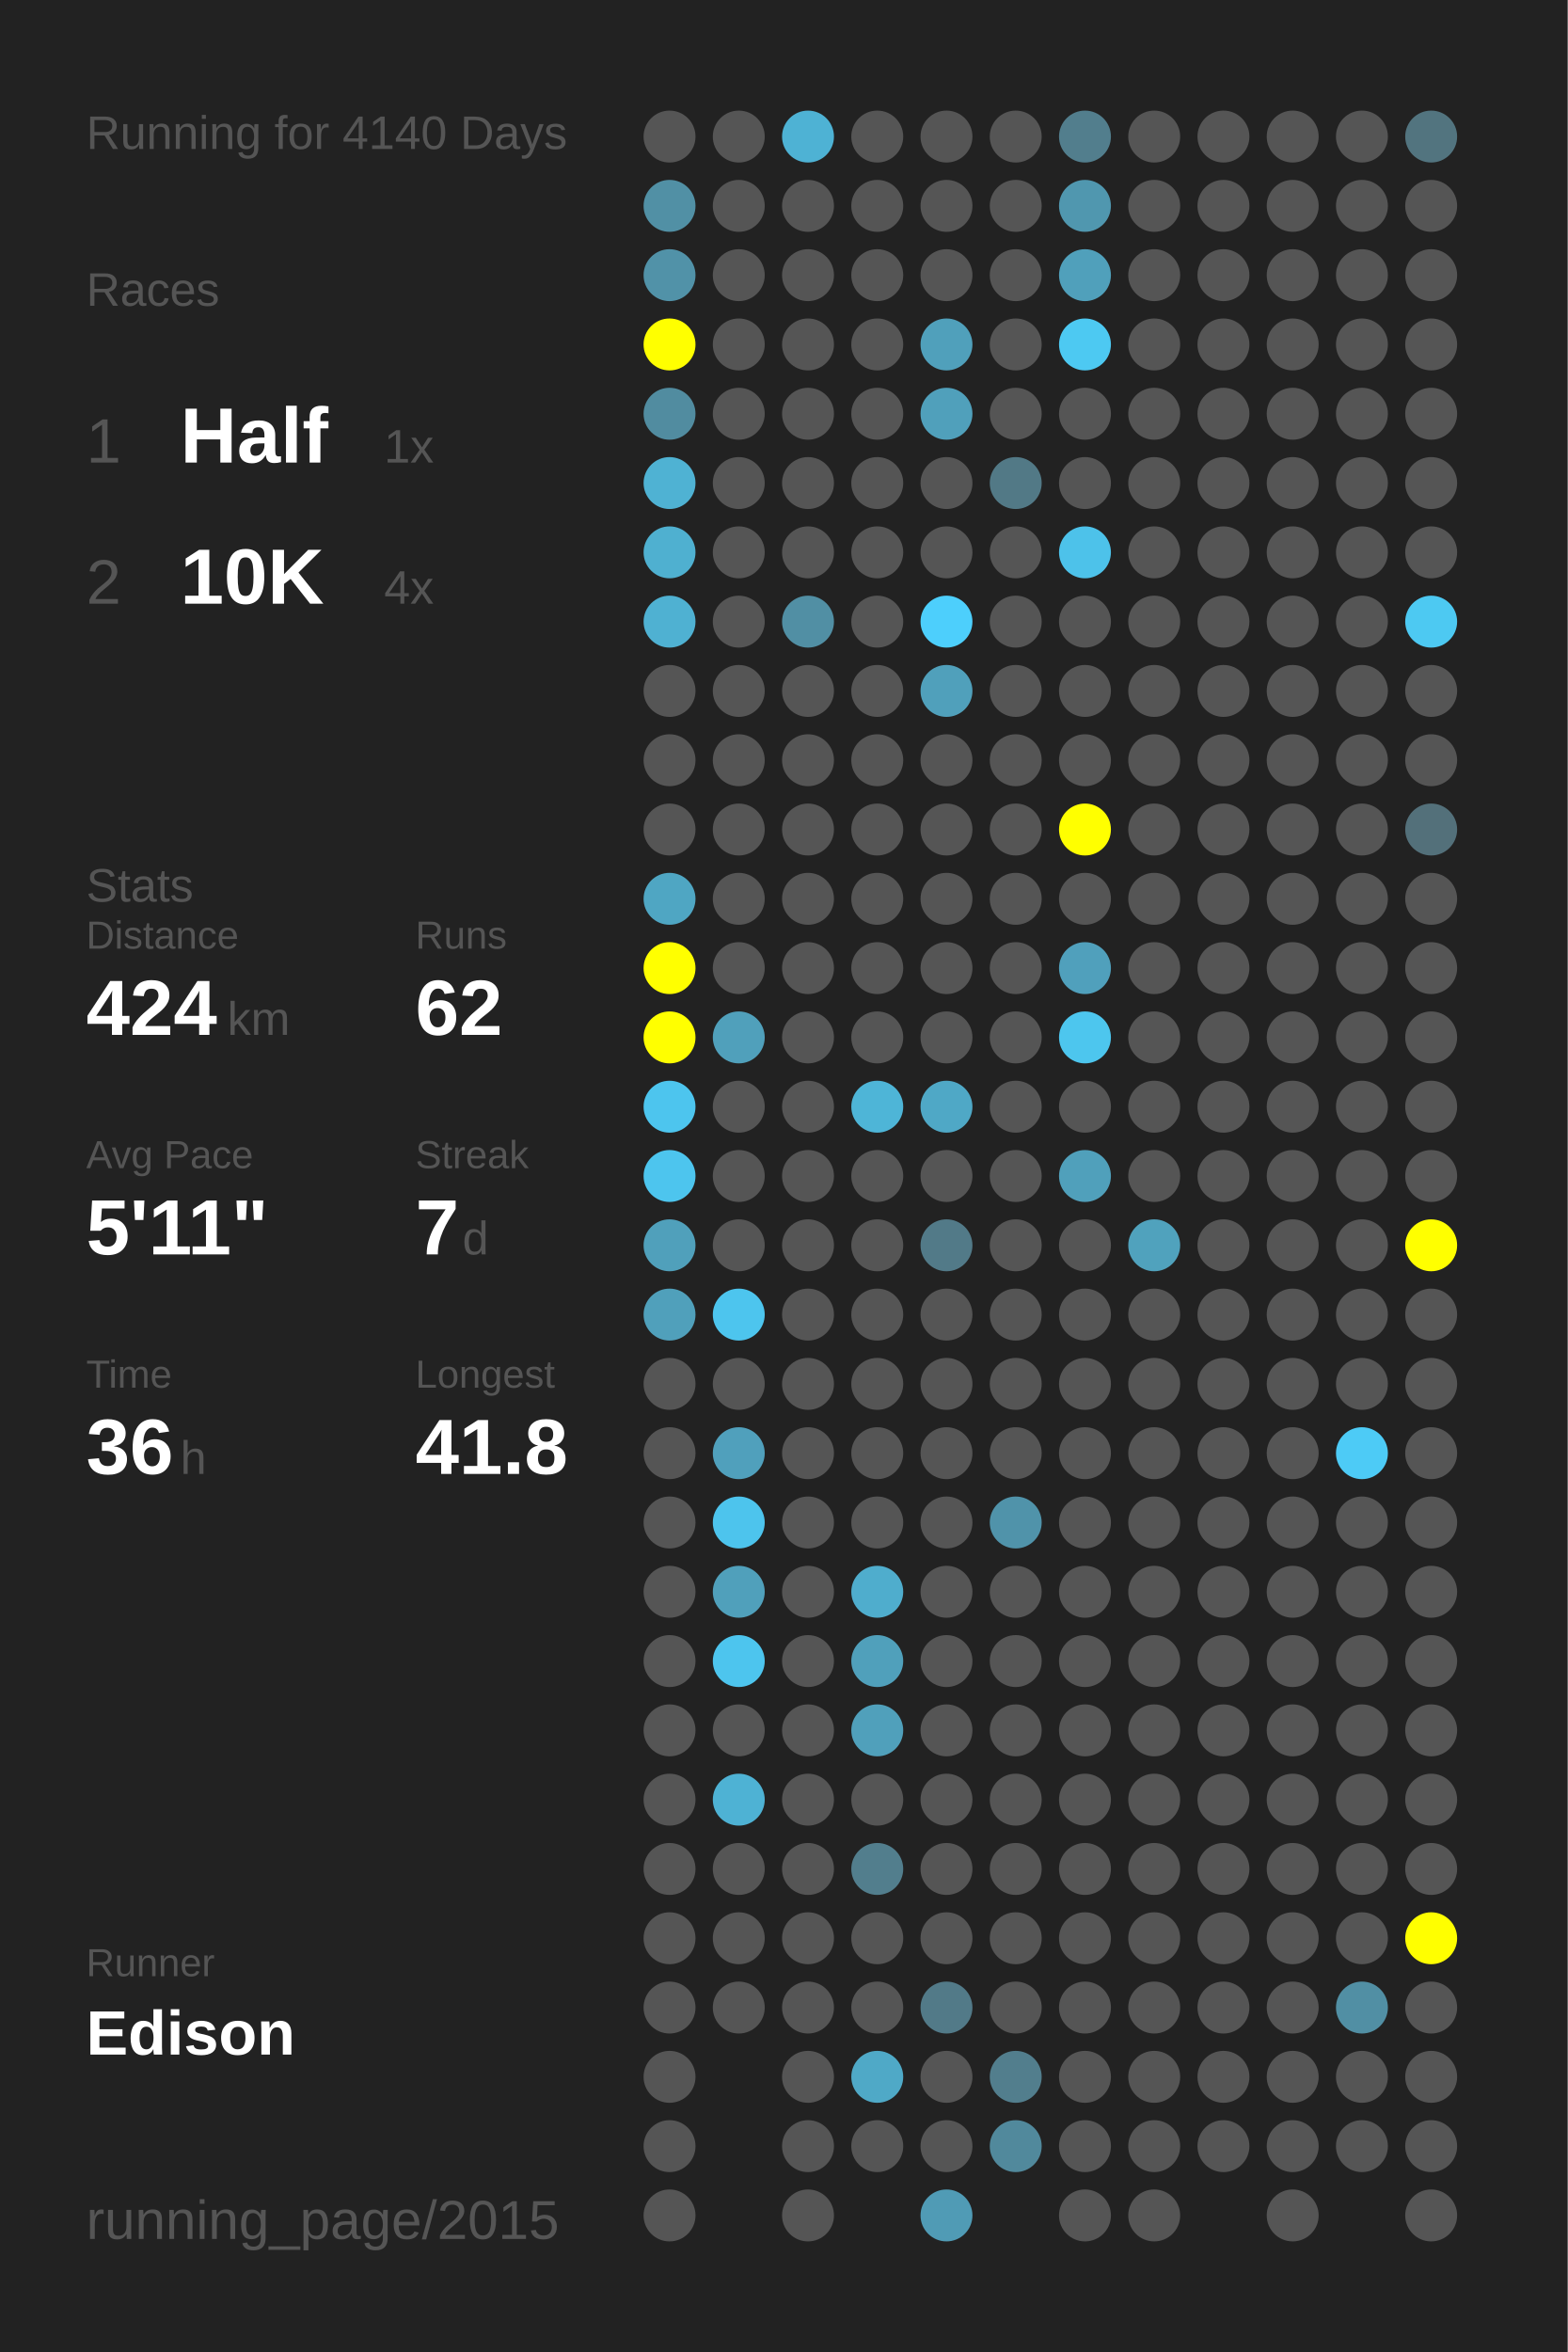
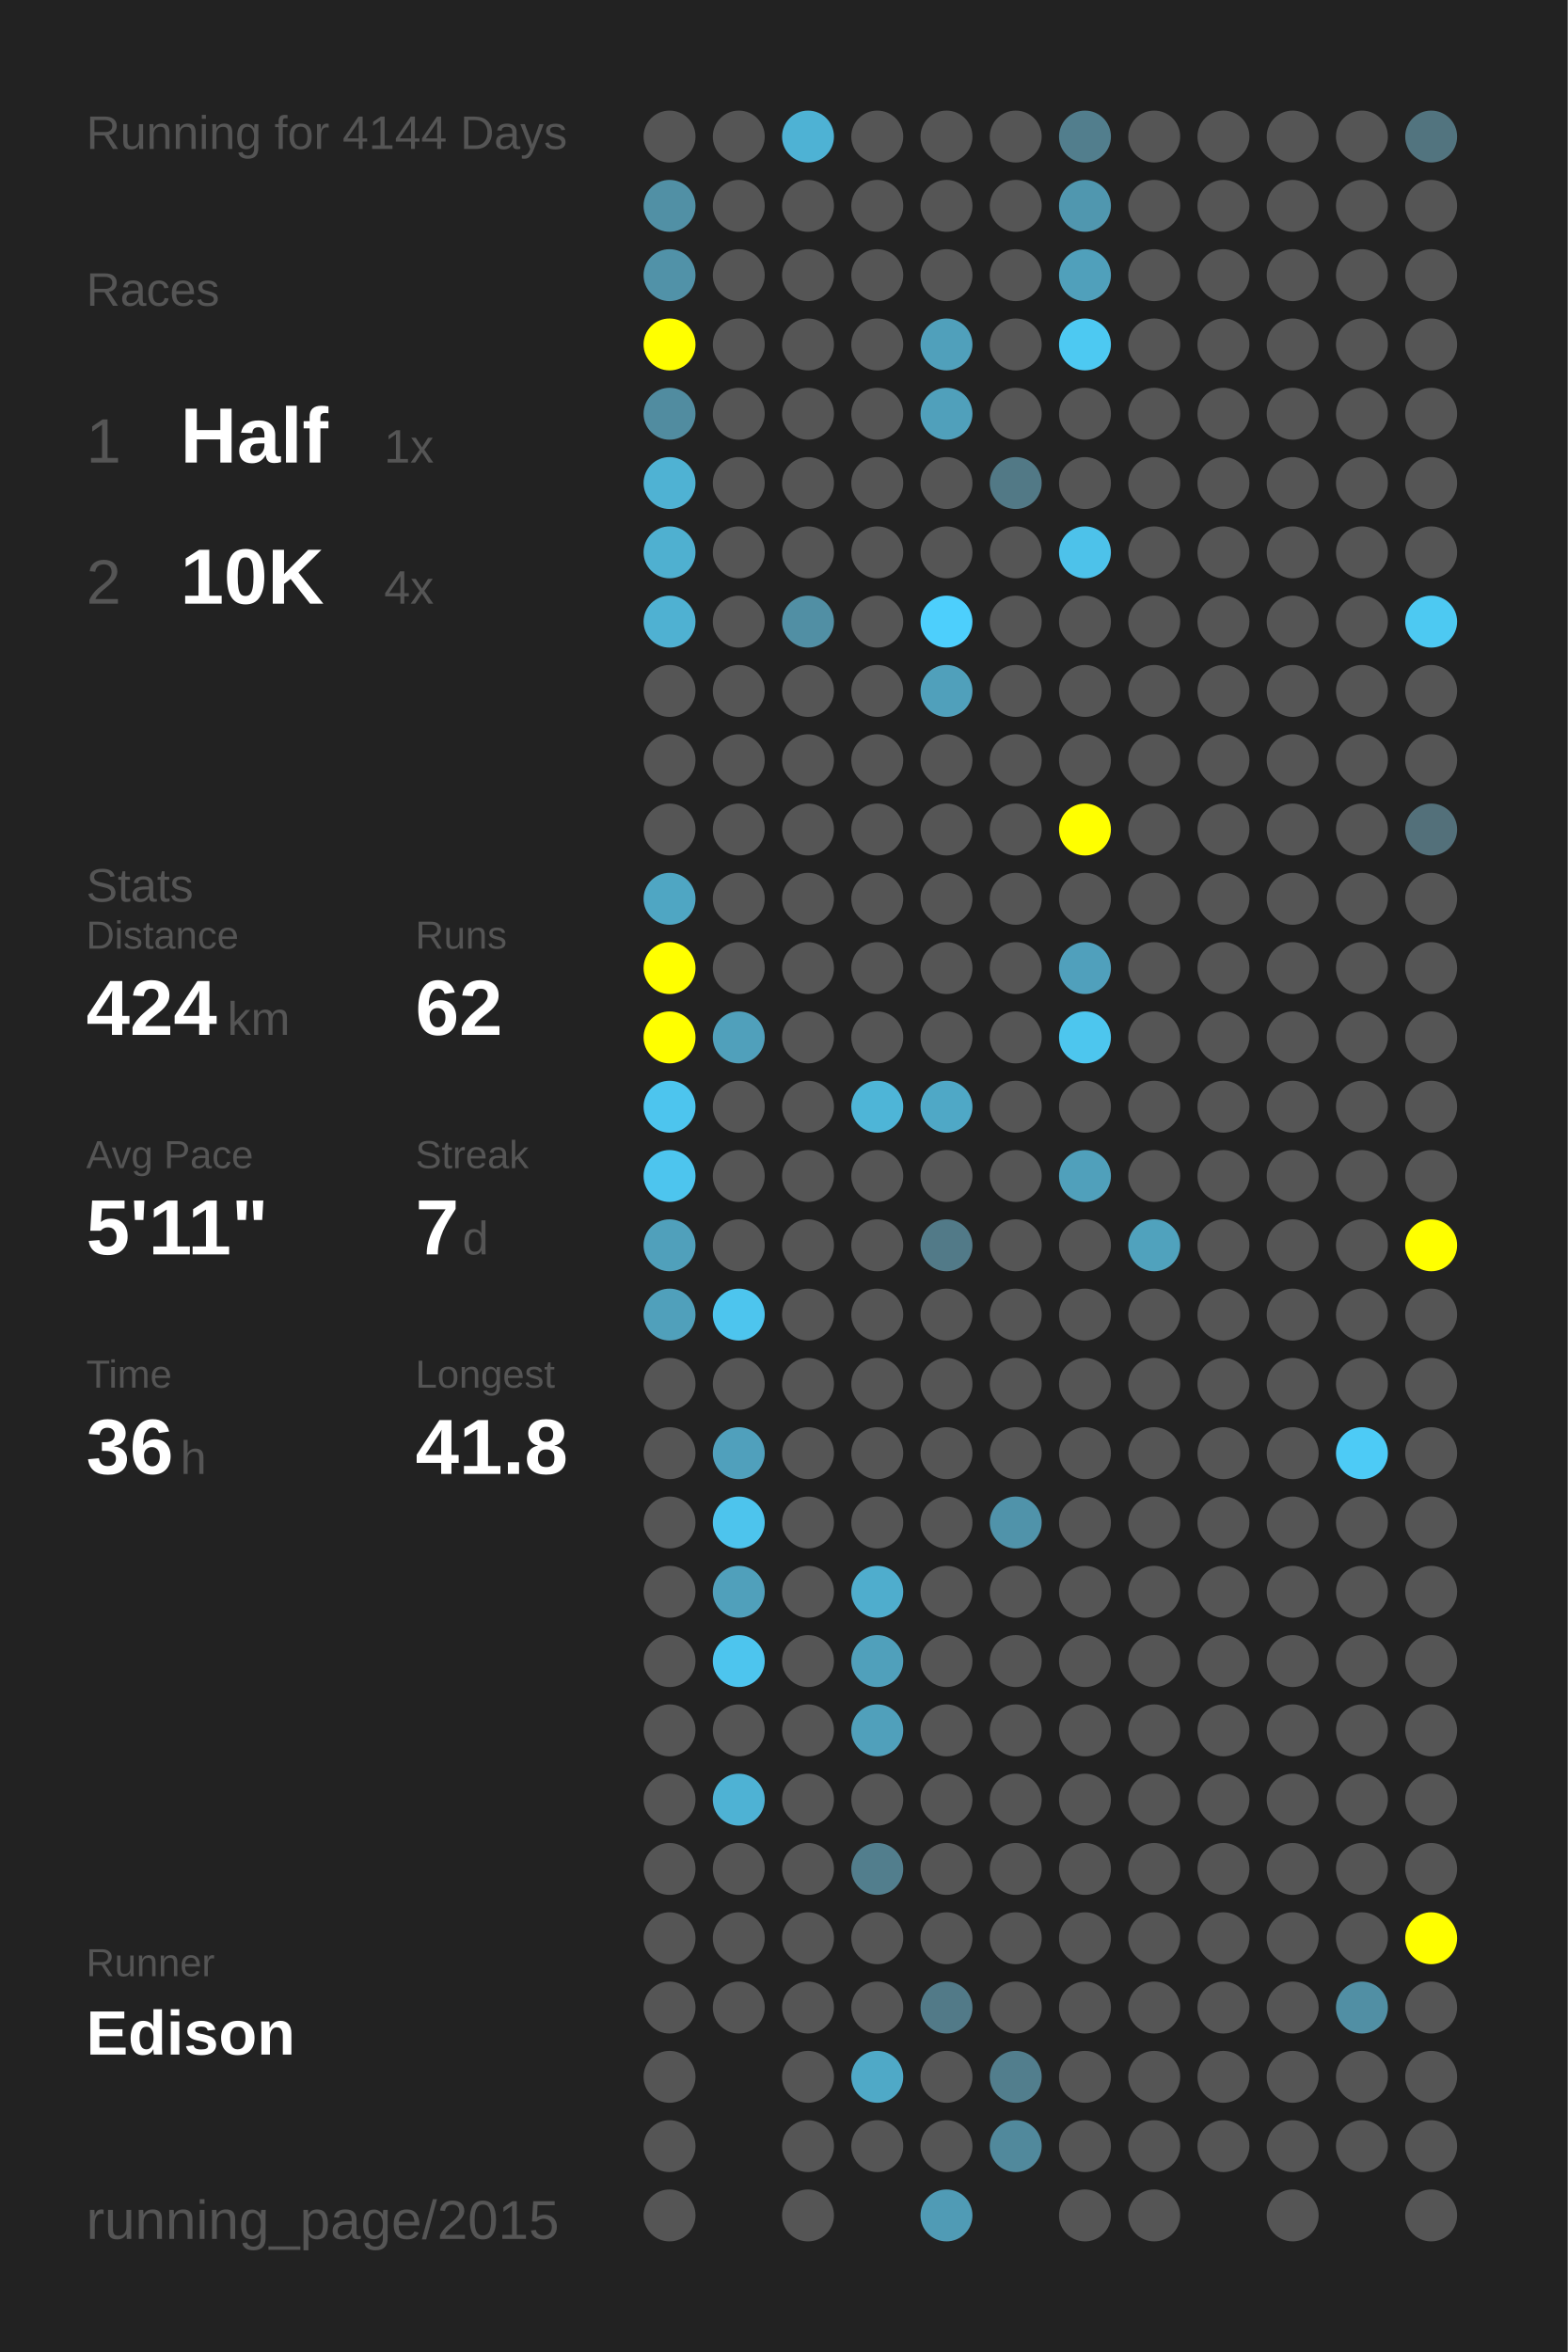
<svg xmlns="http://www.w3.org/2000/svg" baseProfile="full" height="300mm" version="1.1" viewBox="0,0,200,300" width="200mm">
  <defs />
  <rect fill="#222222" height="300" width="200" x="0" y="0" />
-   <text fill="#555555" style="font-size:6px; font-family:Arial;" x="11" y="19">Running for 4140 Days</text>
+   <text fill="#555555" style="font-size:6px; font-family:Arial;" x="11" y="19">Running for 4144 Days</text>
  <text fill="#555555" style="font-size:6px; font-family:Arial;" x="11" y="39">Races</text>
  <text fill="#555555" style="font-size:8px; font-family:Arial;" x="11" y="59">1</text>
  <text fill="#FFFFFF" style="font-size:10px; font-family:Arial; font-weight:bold;" x="23" y="59">Half</text>
  <text fill="#555555" style="font-size:6px; font-family:Arial;" x="49" y="59">1x</text>
  <text fill="#555555" style="font-size:8px; font-family:Arial;" x="11" y="77">2</text>
  <text fill="#FFFFFF" style="font-size:10px; font-family:Arial; font-weight:bold;" x="23" y="77">10K</text>
  <text fill="#555555" style="font-size:6px; font-family:Arial;" x="49" y="77">4x</text>
  <text fill="#555555" style="font-size:6px; font-family:Arial;" x="11" y="115">Stats</text>
  <text fill="#555555" style="font-size:5px; font-family:Arial;" x="11" y="121">Distance</text>
  <text fill="#FFFFFF" style="font-size:10px; font-family:Arial; font-weight:bold;" x="11" y="132">424</text>
  <text fill="#555555" style="font-size:6px; font-family:Arial;" x="29" y="132">km</text>
  <text fill="#555555" style="font-size:5px; font-family:Arial;" x="53" y="121">Runs</text>
  <text fill="#FFFFFF" style="font-size:10px; font-family:Arial; font-weight:bold;" x="53" y="132">62</text>
  <text fill="#555555" style="font-size:5px; font-family:Arial;" x="11" y="149">Avg Pace</text>
  <text fill="#FFFFFF" style="font-size:10px; font-family:Arial; font-weight:bold;" x="11" y="160">5'11"</text>
  <text fill="#555555" style="font-size:5px; font-family:Arial;" x="53" y="149">Streak</text>
  <text fill="#FFFFFF" style="font-size:10px; font-family:Arial; font-weight:bold;" x="53" y="160">7</text>
  <text fill="#555555" style="font-size:6px; font-family:Arial;" x="59" y="160">d</text>
  <text fill="#555555" style="font-size:5px; font-family:Arial;" x="11" y="177">Time</text>
  <text fill="#FFFFFF" style="font-size:10px; font-family:Arial; font-weight:bold;" x="11" y="188">36</text>
  <text fill="#555555" style="font-size:6px; font-family:Arial;" x="23" y="188">h</text>
  <text fill="#555555" style="font-size:5px; font-family:Arial;" x="53" y="177">Longest</text>
  <text fill="#FFFFFF" style="font-size:10px; font-family:Arial; font-weight:bold;" x="53" y="188">41.8</text>
  <text fill="#555555" style="font-size:5px; font-family:Arial;" x="11" y="252.065">Runner</text>
  <text fill="#FFFFFF" style="font-size:8px; font-family:Arial; font-weight:bold;" x="11" y="262.065">Edison</text>
  <text fill="#555555" style="font-size:7px; font-family:Arial;" x="11" y="285.581">running_page/2015</text>
  <circle cx="85.417" cy="17.419" fill="#555555" r="3.312" />
  <circle cx="85.417" cy="26.258" fill="#5190a5" r="3.312" />
  <circle cx="85.417" cy="35.097" fill="#5192a8" r="3.312" />
  <circle cx="85.417" cy="43.935" fill="#FFFF00" r="3.312" />
  <circle cx="85.417" cy="52.774" fill="#518ca0" r="3.312" />
  <circle cx="85.417" cy="61.613" fill="#4fb2d3" r="3.312" />
  <circle cx="85.417" cy="70.452" fill="#4fb0d0" r="3.312" />
  <circle cx="85.417" cy="79.29" fill="#4fb1d2" r="3.312" />
  <circle cx="85.417" cy="88.129" fill="#555555" r="3.312" />
  <circle cx="85.417" cy="96.968" fill="#555555" r="3.312" />
  <circle cx="85.417" cy="105.806" fill="#555555" r="3.312" />
  <circle cx="85.417" cy="114.645" fill="#4fa6c3" r="3.312" />
  <circle cx="85.417" cy="123.484" fill="#FFFF00" r="3.312" />
  <circle cx="85.417" cy="132.323" fill="#FFFF00" r="3.312" />
  <circle cx="85.417" cy="141.161" fill="#4dc5ee" r="3.312" />
  <circle cx="85.417" cy="150" fill="#4dc5ee" r="3.312" />
  <circle cx="85.417" cy="158.839" fill="#50a0bb" r="3.312" />
  <circle cx="85.417" cy="167.677" fill="#50a0bb" r="3.312" />
  <circle cx="85.417" cy="176.516" fill="#555555" r="3.312" />
  <circle cx="85.417" cy="185.355" fill="#555555" r="3.312" />
  <circle cx="85.417" cy="194.194" fill="#555555" r="3.312" />
  <circle cx="85.417" cy="203.032" fill="#555555" r="3.312" />
  <circle cx="85.417" cy="211.871" fill="#555555" r="3.312" />
  <circle cx="85.417" cy="220.71" fill="#555555" r="3.312" />
  <circle cx="85.417" cy="229.548" fill="#555555" r="3.312" />
  <circle cx="85.417" cy="238.387" fill="#555555" r="3.312" />
  <circle cx="85.417" cy="247.226" fill="#555555" r="3.312" />
  <circle cx="85.417" cy="256.065" fill="#555555" r="3.312" />
  <circle cx="85.417" cy="264.903" fill="#555555" r="3.312" />
  <circle cx="85.417" cy="273.742" fill="#555555" r="3.312" />
  <circle cx="85.417" cy="282.581" fill="#555555" r="3.312" />
  <circle cx="94.25" cy="17.419" fill="#555555" r="3.312" />
  <circle cx="94.25" cy="26.258" fill="#555555" r="3.312" />
  <circle cx="94.25" cy="35.097" fill="#555555" r="3.312" />
  <circle cx="94.25" cy="43.935" fill="#555555" r="3.312" />
  <circle cx="94.25" cy="52.774" fill="#555555" r="3.312" />
  <circle cx="94.25" cy="61.613" fill="#555555" r="3.312" />
  <circle cx="94.25" cy="70.452" fill="#555555" r="3.312" />
  <circle cx="94.25" cy="79.29" fill="#555555" r="3.312" />
  <circle cx="94.25" cy="88.129" fill="#555555" r="3.312" />
  <circle cx="94.25" cy="96.968" fill="#555555" r="3.312" />
  <circle cx="94.25" cy="105.806" fill="#555555" r="3.312" />
  <circle cx="94.25" cy="114.645" fill="#555555" r="3.312" />
  <circle cx="94.25" cy="123.484" fill="#555555" r="3.312" />
  <circle cx="94.25" cy="132.323" fill="#50a0bb" r="3.312" />
  <circle cx="94.25" cy="141.161" fill="#555555" r="3.312" />
  <circle cx="94.25" cy="150" fill="#555555" r="3.312" />
  <circle cx="94.25" cy="158.839" fill="#555555" r="3.312" />
  <circle cx="94.25" cy="167.677" fill="#4dc5ee" r="3.312" />
  <circle cx="94.25" cy="176.516" fill="#555555" r="3.312" />
  <circle cx="94.25" cy="185.355" fill="#50a0bc" r="3.312" />
  <circle cx="94.25" cy="194.194" fill="#4dc4ed" r="3.312" />
  <circle cx="94.25" cy="203.032" fill="#50a0bb" r="3.312" />
  <circle cx="94.25" cy="211.871" fill="#4dc5ee" r="3.312" />
  <circle cx="94.25" cy="220.71" fill="#555555" r="3.312" />
  <circle cx="94.25" cy="229.548" fill="#4eb2d4" r="3.312" />
  <circle cx="94.25" cy="238.387" fill="#555555" r="3.312" />
  <circle cx="94.25" cy="247.226" fill="#555555" r="3.312" />
  <circle cx="94.25" cy="256.065" fill="#555555" r="3.312" />
  <circle cx="103.083" cy="17.419" fill="#4eb2d4" r="3.312" />
  <circle cx="103.083" cy="26.258" fill="#555555" r="3.312" />
  <circle cx="103.083" cy="35.097" fill="#555555" r="3.312" />
  <circle cx="103.083" cy="43.935" fill="#555555" r="3.312" />
  <circle cx="103.083" cy="52.774" fill="#555555" r="3.312" />
  <circle cx="103.083" cy="61.613" fill="#555555" r="3.312" />
  <circle cx="103.083" cy="70.452" fill="#555555" r="3.312" />
  <circle cx="103.083" cy="79.29" fill="#518fa4" r="3.312" />
  <circle cx="103.083" cy="88.129" fill="#555555" r="3.312" />
  <circle cx="103.083" cy="96.968" fill="#555555" r="3.312" />
  <circle cx="103.083" cy="105.806" fill="#555555" r="3.312" />
  <circle cx="103.083" cy="114.645" fill="#555555" r="3.312" />
  <circle cx="103.083" cy="123.484" fill="#555555" r="3.312" />
  <circle cx="103.083" cy="132.323" fill="#555555" r="3.312" />
  <circle cx="103.083" cy="141.161" fill="#555555" r="3.312" />
  <circle cx="103.083" cy="150" fill="#555555" r="3.312" />
  <circle cx="103.083" cy="158.839" fill="#555555" r="3.312" />
  <circle cx="103.083" cy="167.677" fill="#555555" r="3.312" />
  <circle cx="103.083" cy="176.516" fill="#555555" r="3.312" />
  <circle cx="103.083" cy="185.355" fill="#555555" r="3.312" />
  <circle cx="103.083" cy="194.194" fill="#555555" r="3.312" />
  <circle cx="103.083" cy="203.032" fill="#555555" r="3.312" />
  <circle cx="103.083" cy="211.871" fill="#555555" r="3.312" />
  <circle cx="103.083" cy="220.71" fill="#555555" r="3.312" />
  <circle cx="103.083" cy="229.548" fill="#555555" r="3.312" />
  <circle cx="103.083" cy="238.387" fill="#555555" r="3.312" />
  <circle cx="103.083" cy="247.226" fill="#555555" r="3.312" />
  <circle cx="103.083" cy="256.065" fill="#555555" r="3.312" />
  <circle cx="103.083" cy="264.903" fill="#555555" r="3.312" />
  <circle cx="103.083" cy="273.742" fill="#555555" r="3.312" />
  <circle cx="103.083" cy="282.581" fill="#555555" r="3.312" />
  <circle cx="111.917" cy="17.419" fill="#555555" r="3.312" />
  <circle cx="111.917" cy="26.258" fill="#555555" r="3.312" />
  <circle cx="111.917" cy="35.097" fill="#555555" r="3.312" />
  <circle cx="111.917" cy="43.935" fill="#555555" r="3.312" />
  <circle cx="111.917" cy="52.774" fill="#555555" r="3.312" />
  <circle cx="111.917" cy="61.613" fill="#555555" r="3.312" />
  <circle cx="111.917" cy="70.452" fill="#555555" r="3.312" />
  <circle cx="111.917" cy="79.29" fill="#555555" r="3.312" />
  <circle cx="111.917" cy="88.129" fill="#555555" r="3.312" />
  <circle cx="111.917" cy="96.968" fill="#555555" r="3.312" />
  <circle cx="111.917" cy="105.806" fill="#555555" r="3.312" />
  <circle cx="111.917" cy="114.645" fill="#555555" r="3.312" />
  <circle cx="111.917" cy="123.484" fill="#555555" r="3.312" />
  <circle cx="111.917" cy="132.323" fill="#555555" r="3.312" />
  <circle cx="111.917" cy="141.161" fill="#4eb5d7" r="3.312" />
  <circle cx="111.917" cy="150" fill="#555555" r="3.312" />
  <circle cx="111.917" cy="158.839" fill="#555555" r="3.312" />
  <circle cx="111.917" cy="167.677" fill="#555555" r="3.312" />
  <circle cx="111.917" cy="176.516" fill="#555555" r="3.312" />
  <circle cx="111.917" cy="185.355" fill="#555555" r="3.312" />
  <circle cx="111.917" cy="194.194" fill="#555555" r="3.312" />
  <circle cx="111.917" cy="203.032" fill="#4fadcd" r="3.312" />
  <circle cx="111.917" cy="211.871" fill="#50a0bb" r="3.312" />
  <circle cx="111.917" cy="220.71" fill="#50a0bb" r="3.312" />
  <circle cx="111.917" cy="229.548" fill="#555555" r="3.312" />
  <circle cx="111.917" cy="238.387" fill="#527e8d" r="3.312" />
  <circle cx="111.917" cy="247.226" fill="#555555" r="3.312" />
  <circle cx="111.917" cy="256.065" fill="#555555" r="3.312" />
  <circle cx="111.917" cy="264.903" fill="#4fa9c7" r="3.312" />
  <circle cx="111.917" cy="273.742" fill="#555555" r="3.312" />
  <circle cx="120.75" cy="17.419" fill="#555555" r="3.312" />
  <circle cx="120.75" cy="26.258" fill="#555555" r="3.312" />
  <circle cx="120.75" cy="35.097" fill="#555555" r="3.312" />
  <circle cx="120.75" cy="43.935" fill="#50a0bb" r="3.312" />
  <circle cx="120.75" cy="52.774" fill="#50a0bb" r="3.312" />
  <circle cx="120.75" cy="61.613" fill="#555555" r="3.312" />
  <circle cx="120.75" cy="70.452" fill="#555555" r="3.312" />
  <circle cx="120.75" cy="79.29" fill="#4dcffc" r="3.312" />
  <circle cx="120.75" cy="88.129" fill="#50a0bb" r="3.312" />
  <circle cx="120.75" cy="96.968" fill="#555555" r="3.312" />
  <circle cx="120.75" cy="105.806" fill="#555555" r="3.312" />
  <circle cx="120.75" cy="114.645" fill="#555555" r="3.312" />
  <circle cx="120.75" cy="123.484" fill="#555555" r="3.312" />
  <circle cx="120.75" cy="132.323" fill="#555555" r="3.312" />
  <circle cx="120.75" cy="141.161" fill="#4fa8c6" r="3.312" />
  <circle cx="120.75" cy="150" fill="#555555" r="3.312" />
  <circle cx="120.75" cy="158.839" fill="#527a88" r="3.312" />
  <circle cx="120.75" cy="167.677" fill="#555555" r="3.312" />
  <circle cx="120.75" cy="176.516" fill="#555555" r="3.312" />
  <circle cx="120.75" cy="185.355" fill="#555555" r="3.312" />
  <circle cx="120.75" cy="194.194" fill="#555555" r="3.312" />
  <circle cx="120.75" cy="203.032" fill="#555555" r="3.312" />
  <circle cx="120.75" cy="211.871" fill="#555555" r="3.312" />
  <circle cx="120.75" cy="220.71" fill="#555555" r="3.312" />
  <circle cx="120.75" cy="229.548" fill="#555555" r="3.312" />
  <circle cx="120.75" cy="238.387" fill="#555555" r="3.312" />
  <circle cx="120.75" cy="247.226" fill="#555555" r="3.312" />
  <circle cx="120.75" cy="256.065" fill="#527a88" r="3.312" />
  <circle cx="120.75" cy="264.903" fill="#555555" r="3.312" />
  <circle cx="120.75" cy="273.742" fill="#555555" r="3.312" />
  <circle cx="120.75" cy="282.581" fill="#509bb5" r="3.312" />
  <circle cx="129.583" cy="17.419" fill="#555555" r="3.312" />
  <circle cx="129.583" cy="26.258" fill="#555555" r="3.312" />
  <circle cx="129.583" cy="35.097" fill="#555555" r="3.312" />
  <circle cx="129.583" cy="43.935" fill="#555555" r="3.312" />
  <circle cx="129.583" cy="52.774" fill="#555555" r="3.312" />
  <circle cx="129.583" cy="61.613" fill="#527986" r="3.312" />
  <circle cx="129.583" cy="70.452" fill="#555555" r="3.312" />
  <circle cx="129.583" cy="79.29" fill="#555555" r="3.312" />
  <circle cx="129.583" cy="88.129" fill="#555555" r="3.312" />
  <circle cx="129.583" cy="96.968" fill="#555555" r="3.312" />
  <circle cx="129.583" cy="105.806" fill="#555555" r="3.312" />
  <circle cx="129.583" cy="114.645" fill="#555555" r="3.312" />
  <circle cx="129.583" cy="123.484" fill="#555555" r="3.312" />
  <circle cx="129.583" cy="132.323" fill="#555555" r="3.312" />
  <circle cx="129.583" cy="141.161" fill="#555555" r="3.312" />
  <circle cx="129.583" cy="150" fill="#555555" r="3.312" />
  <circle cx="129.583" cy="158.839" fill="#555555" r="3.312" />
  <circle cx="129.583" cy="167.677" fill="#555555" r="3.312" />
  <circle cx="129.583" cy="176.516" fill="#555555" r="3.312" />
  <circle cx="129.583" cy="185.355" fill="#555555" r="3.312" />
  <circle cx="129.583" cy="194.194" fill="#5093aa" r="3.312" />
  <circle cx="129.583" cy="203.032" fill="#555555" r="3.312" />
  <circle cx="129.583" cy="211.871" fill="#555555" r="3.312" />
  <circle cx="129.583" cy="220.71" fill="#555555" r="3.312" />
  <circle cx="129.583" cy="229.548" fill="#555555" r="3.312" />
  <circle cx="129.583" cy="238.387" fill="#555555" r="3.312" />
  <circle cx="129.583" cy="247.226" fill="#555555" r="3.312" />
  <circle cx="129.583" cy="256.065" fill="#555555" r="3.312" />
  <circle cx="129.583" cy="264.903" fill="#527e8d" r="3.312" />
  <circle cx="129.583" cy="273.742" fill="#51899c" r="3.312" />
  <circle cx="138.417" cy="17.419" fill="#527e8d" r="3.312" />
  <circle cx="138.417" cy="26.258" fill="#5097af" r="3.312" />
  <circle cx="138.417" cy="35.097" fill="#50a0bb" r="3.312" />
  <circle cx="138.417" cy="43.935" fill="#4dc9f2" r="3.312" />
  <circle cx="138.417" cy="52.774" fill="#555555" r="3.312" />
  <circle cx="138.417" cy="61.613" fill="#555555" r="3.312" />
  <circle cx="138.417" cy="70.452" fill="#4dc2ea" r="3.312" />
  <circle cx="138.417" cy="79.29" fill="#555555" r="3.312" />
  <circle cx="138.417" cy="88.129" fill="#555555" r="3.312" />
  <circle cx="138.417" cy="96.968" fill="#555555" r="3.312" />
  <circle cx="138.417" cy="105.806" fill="#FFFF00" r="3.312" />
  <circle cx="138.417" cy="114.645" fill="#555555" r="3.312" />
  <circle cx="138.417" cy="123.484" fill="#50a0bc" r="3.312" />
  <circle cx="138.417" cy="132.323" fill="#4dc6ee" r="3.312" />
  <circle cx="138.417" cy="141.161" fill="#555555" r="3.312" />
  <circle cx="138.417" cy="150" fill="#50a0bb" r="3.312" />
  <circle cx="138.417" cy="158.839" fill="#555555" r="3.312" />
  <circle cx="138.417" cy="167.677" fill="#555555" r="3.312" />
  <circle cx="138.417" cy="176.516" fill="#555555" r="3.312" />
  <circle cx="138.417" cy="185.355" fill="#555555" r="3.312" />
  <circle cx="138.417" cy="194.194" fill="#555555" r="3.312" />
  <circle cx="138.417" cy="203.032" fill="#555555" r="3.312" />
  <circle cx="138.417" cy="211.871" fill="#555555" r="3.312" />
  <circle cx="138.417" cy="220.71" fill="#555555" r="3.312" />
  <circle cx="138.417" cy="229.548" fill="#555555" r="3.312" />
  <circle cx="138.417" cy="238.387" fill="#555555" r="3.312" />
  <circle cx="138.417" cy="247.226" fill="#555555" r="3.312" />
  <circle cx="138.417" cy="256.065" fill="#555555" r="3.312" />
  <circle cx="138.417" cy="264.903" fill="#555555" r="3.312" />
  <circle cx="138.417" cy="273.742" fill="#555555" r="3.312" />
  <circle cx="138.417" cy="282.581" fill="#555555" r="3.312" />
  <circle cx="147.25" cy="17.419" fill="#555555" r="3.312" />
  <circle cx="147.25" cy="26.258" fill="#555555" r="3.312" />
  <circle cx="147.25" cy="35.097" fill="#555555" r="3.312" />
  <circle cx="147.25" cy="43.935" fill="#555555" r="3.312" />
  <circle cx="147.25" cy="52.774" fill="#555555" r="3.312" />
  <circle cx="147.25" cy="61.613" fill="#555555" r="3.312" />
  <circle cx="147.25" cy="70.452" fill="#555555" r="3.312" />
  <circle cx="147.25" cy="79.29" fill="#555555" r="3.312" />
  <circle cx="147.25" cy="88.129" fill="#555555" r="3.312" />
  <circle cx="147.25" cy="96.968" fill="#555555" r="3.312" />
  <circle cx="147.25" cy="105.806" fill="#555555" r="3.312" />
  <circle cx="147.25" cy="114.645" fill="#555555" r="3.312" />
  <circle cx="147.25" cy="123.484" fill="#555555" r="3.312" />
  <circle cx="147.25" cy="132.323" fill="#555555" r="3.312" />
  <circle cx="147.25" cy="141.161" fill="#555555" r="3.312" />
  <circle cx="147.25" cy="150" fill="#555555" r="3.312" />
  <circle cx="147.25" cy="158.839" fill="#50a2bd" r="3.312" />
  <circle cx="147.25" cy="167.677" fill="#555555" r="3.312" />
  <circle cx="147.25" cy="176.516" fill="#555555" r="3.312" />
  <circle cx="147.25" cy="185.355" fill="#555555" r="3.312" />
  <circle cx="147.25" cy="194.194" fill="#555555" r="3.312" />
  <circle cx="147.25" cy="203.032" fill="#555555" r="3.312" />
  <circle cx="147.25" cy="211.871" fill="#555555" r="3.312" />
  <circle cx="147.25" cy="220.71" fill="#555555" r="3.312" />
  <circle cx="147.25" cy="229.548" fill="#555555" r="3.312" />
  <circle cx="147.25" cy="238.387" fill="#555555" r="3.312" />
  <circle cx="147.25" cy="247.226" fill="#555555" r="3.312" />
  <circle cx="147.25" cy="256.065" fill="#555555" r="3.312" />
  <circle cx="147.25" cy="264.903" fill="#555555" r="3.312" />
  <circle cx="147.25" cy="273.742" fill="#555555" r="3.312" />
  <circle cx="147.25" cy="282.581" fill="#555555" r="3.312" />
  <circle cx="156.083" cy="17.419" fill="#555555" r="3.312" />
  <circle cx="156.083" cy="26.258" fill="#555555" r="3.312" />
  <circle cx="156.083" cy="35.097" fill="#555555" r="3.312" />
  <circle cx="156.083" cy="43.935" fill="#555555" r="3.312" />
  <circle cx="156.083" cy="52.774" fill="#555555" r="3.312" />
  <circle cx="156.083" cy="61.613" fill="#555555" r="3.312" />
  <circle cx="156.083" cy="70.452" fill="#555555" r="3.312" />
  <circle cx="156.083" cy="79.29" fill="#555555" r="3.312" />
  <circle cx="156.083" cy="88.129" fill="#555555" r="3.312" />
  <circle cx="156.083" cy="96.968" fill="#555555" r="3.312" />
  <circle cx="156.083" cy="105.806" fill="#555555" r="3.312" />
  <circle cx="156.083" cy="114.645" fill="#555555" r="3.312" />
  <circle cx="156.083" cy="123.484" fill="#555555" r="3.312" />
  <circle cx="156.083" cy="132.323" fill="#555555" r="3.312" />
  <circle cx="156.083" cy="141.161" fill="#555555" r="3.312" />
  <circle cx="156.083" cy="150" fill="#555555" r="3.312" />
  <circle cx="156.083" cy="158.839" fill="#555555" r="3.312" />
  <circle cx="156.083" cy="167.677" fill="#555555" r="3.312" />
  <circle cx="156.083" cy="176.516" fill="#555555" r="3.312" />
  <circle cx="156.083" cy="185.355" fill="#555555" r="3.312" />
  <circle cx="156.083" cy="194.194" fill="#555555" r="3.312" />
  <circle cx="156.083" cy="203.032" fill="#555555" r="3.312" />
  <circle cx="156.083" cy="211.871" fill="#555555" r="3.312" />
  <circle cx="156.083" cy="220.71" fill="#555555" r="3.312" />
  <circle cx="156.083" cy="229.548" fill="#555555" r="3.312" />
  <circle cx="156.083" cy="238.387" fill="#555555" r="3.312" />
  <circle cx="156.083" cy="247.226" fill="#555555" r="3.312" />
  <circle cx="156.083" cy="256.065" fill="#555555" r="3.312" />
  <circle cx="156.083" cy="264.903" fill="#555555" r="3.312" />
  <circle cx="156.083" cy="273.742" fill="#555555" r="3.312" />
  <circle cx="164.917" cy="17.419" fill="#555555" r="3.312" />
  <circle cx="164.917" cy="26.258" fill="#555555" r="3.312" />
  <circle cx="164.917" cy="35.097" fill="#555555" r="3.312" />
  <circle cx="164.917" cy="43.935" fill="#555555" r="3.312" />
  <circle cx="164.917" cy="52.774" fill="#555555" r="3.312" />
  <circle cx="164.917" cy="61.613" fill="#555555" r="3.312" />
  <circle cx="164.917" cy="70.452" fill="#555555" r="3.312" />
  <circle cx="164.917" cy="79.29" fill="#555555" r="3.312" />
  <circle cx="164.917" cy="88.129" fill="#555555" r="3.312" />
  <circle cx="164.917" cy="96.968" fill="#555555" r="3.312" />
  <circle cx="164.917" cy="105.806" fill="#555555" r="3.312" />
  <circle cx="164.917" cy="114.645" fill="#555555" r="3.312" />
  <circle cx="164.917" cy="123.484" fill="#555555" r="3.312" />
  <circle cx="164.917" cy="132.323" fill="#555555" r="3.312" />
  <circle cx="164.917" cy="141.161" fill="#555555" r="3.312" />
  <circle cx="164.917" cy="150" fill="#555555" r="3.312" />
  <circle cx="164.917" cy="158.839" fill="#555555" r="3.312" />
  <circle cx="164.917" cy="167.677" fill="#555555" r="3.312" />
  <circle cx="164.917" cy="176.516" fill="#555555" r="3.312" />
  <circle cx="164.917" cy="185.355" fill="#555555" r="3.312" />
  <circle cx="164.917" cy="194.194" fill="#555555" r="3.312" />
  <circle cx="164.917" cy="203.032" fill="#555555" r="3.312" />
  <circle cx="164.917" cy="211.871" fill="#555555" r="3.312" />
  <circle cx="164.917" cy="220.71" fill="#555555" r="3.312" />
  <circle cx="164.917" cy="229.548" fill="#555555" r="3.312" />
  <circle cx="164.917" cy="238.387" fill="#555555" r="3.312" />
  <circle cx="164.917" cy="247.226" fill="#555555" r="3.312" />
  <circle cx="164.917" cy="256.065" fill="#555555" r="3.312" />
  <circle cx="164.917" cy="264.903" fill="#555555" r="3.312" />
  <circle cx="164.917" cy="273.742" fill="#555555" r="3.312" />
  <circle cx="164.917" cy="282.581" fill="#555555" r="3.312" />
  <circle cx="173.75" cy="17.419" fill="#555555" r="3.312" />
  <circle cx="173.75" cy="26.258" fill="#555555" r="3.312" />
  <circle cx="173.75" cy="35.097" fill="#555555" r="3.312" />
  <circle cx="173.75" cy="43.935" fill="#555555" r="3.312" />
  <circle cx="173.75" cy="52.774" fill="#555555" r="3.312" />
  <circle cx="173.75" cy="61.613" fill="#555555" r="3.312" />
  <circle cx="173.75" cy="70.452" fill="#555555" r="3.312" />
  <circle cx="173.75" cy="79.29" fill="#555555" r="3.312" />
  <circle cx="173.75" cy="88.129" fill="#555555" r="3.312" />
  <circle cx="173.75" cy="96.968" fill="#555555" r="3.312" />
  <circle cx="173.75" cy="105.806" fill="#555555" r="3.312" />
  <circle cx="173.75" cy="114.645" fill="#555555" r="3.312" />
  <circle cx="173.75" cy="123.484" fill="#555555" r="3.312" />
  <circle cx="173.75" cy="132.323" fill="#555555" r="3.312" />
  <circle cx="173.75" cy="141.161" fill="#555555" r="3.312" />
  <circle cx="173.75" cy="150" fill="#555555" r="3.312" />
  <circle cx="173.75" cy="158.839" fill="#555555" r="3.312" />
  <circle cx="173.75" cy="167.677" fill="#555555" r="3.312" />
  <circle cx="173.75" cy="176.516" fill="#555555" r="3.312" />
  <circle cx="173.75" cy="185.355" fill="#4dcbf6" r="3.312" />
  <circle cx="173.75" cy="194.194" fill="#555555" r="3.312" />
  <circle cx="173.75" cy="203.032" fill="#555555" r="3.312" />
  <circle cx="173.75" cy="211.871" fill="#555555" r="3.312" />
  <circle cx="173.75" cy="220.71" fill="#555555" r="3.312" />
  <circle cx="173.75" cy="229.548" fill="#555555" r="3.312" />
  <circle cx="173.75" cy="238.387" fill="#555555" r="3.312" />
  <circle cx="173.75" cy="247.226" fill="#555555" r="3.312" />
  <circle cx="173.75" cy="256.065" fill="#518fa4" r="3.312" />
  <circle cx="173.75" cy="264.903" fill="#555555" r="3.312" />
  <circle cx="173.75" cy="273.742" fill="#555555" r="3.312" />
  <circle cx="182.583" cy="17.419" fill="#52747f" r="3.312" />
  <circle cx="182.583" cy="26.258" fill="#555555" r="3.312" />
  <circle cx="182.583" cy="35.097" fill="#555555" r="3.312" />
  <circle cx="182.583" cy="43.935" fill="#555555" r="3.312" />
  <circle cx="182.583" cy="52.774" fill="#555555" r="3.312" />
  <circle cx="182.583" cy="61.613" fill="#555555" r="3.312" />
  <circle cx="182.583" cy="70.452" fill="#555555" r="3.312" />
  <circle cx="182.583" cy="79.29" fill="#4dc9f2" r="3.312" />
  <circle cx="182.583" cy="88.129" fill="#555555" r="3.312" />
  <circle cx="182.583" cy="96.968" fill="#555555" r="3.312" />
  <circle cx="182.583" cy="105.806" fill="#53707a" r="3.312" />
  <circle cx="182.583" cy="114.645" fill="#555555" r="3.312" />
  <circle cx="182.583" cy="123.484" fill="#555555" r="3.312" />
  <circle cx="182.583" cy="132.323" fill="#555555" r="3.312" />
  <circle cx="182.583" cy="141.161" fill="#555555" r="3.312" />
  <circle cx="182.583" cy="150" fill="#555555" r="3.312" />
  <circle cx="182.583" cy="158.839" fill="#FFFF00" r="3.312" />
  <circle cx="182.583" cy="167.677" fill="#555555" r="3.312" />
  <circle cx="182.583" cy="176.516" fill="#555555" r="3.312" />
  <circle cx="182.583" cy="185.355" fill="#555555" r="3.312" />
  <circle cx="182.583" cy="194.194" fill="#555555" r="3.312" />
  <circle cx="182.583" cy="203.032" fill="#555555" r="3.312" />
  <circle cx="182.583" cy="211.871" fill="#555555" r="3.312" />
  <circle cx="182.583" cy="220.71" fill="#555555" r="3.312" />
  <circle cx="182.583" cy="229.548" fill="#555555" r="3.312" />
  <circle cx="182.583" cy="238.387" fill="#555555" r="3.312" />
  <circle cx="182.583" cy="247.226" fill="#FFFF00" r="3.312" />
  <circle cx="182.583" cy="256.065" fill="#555555" r="3.312" />
  <circle cx="182.583" cy="264.903" fill="#555555" r="3.312" />
  <circle cx="182.583" cy="273.742" fill="#555555" r="3.312" />
  <circle cx="182.583" cy="282.581" fill="#555555" r="3.312" />
</svg>
